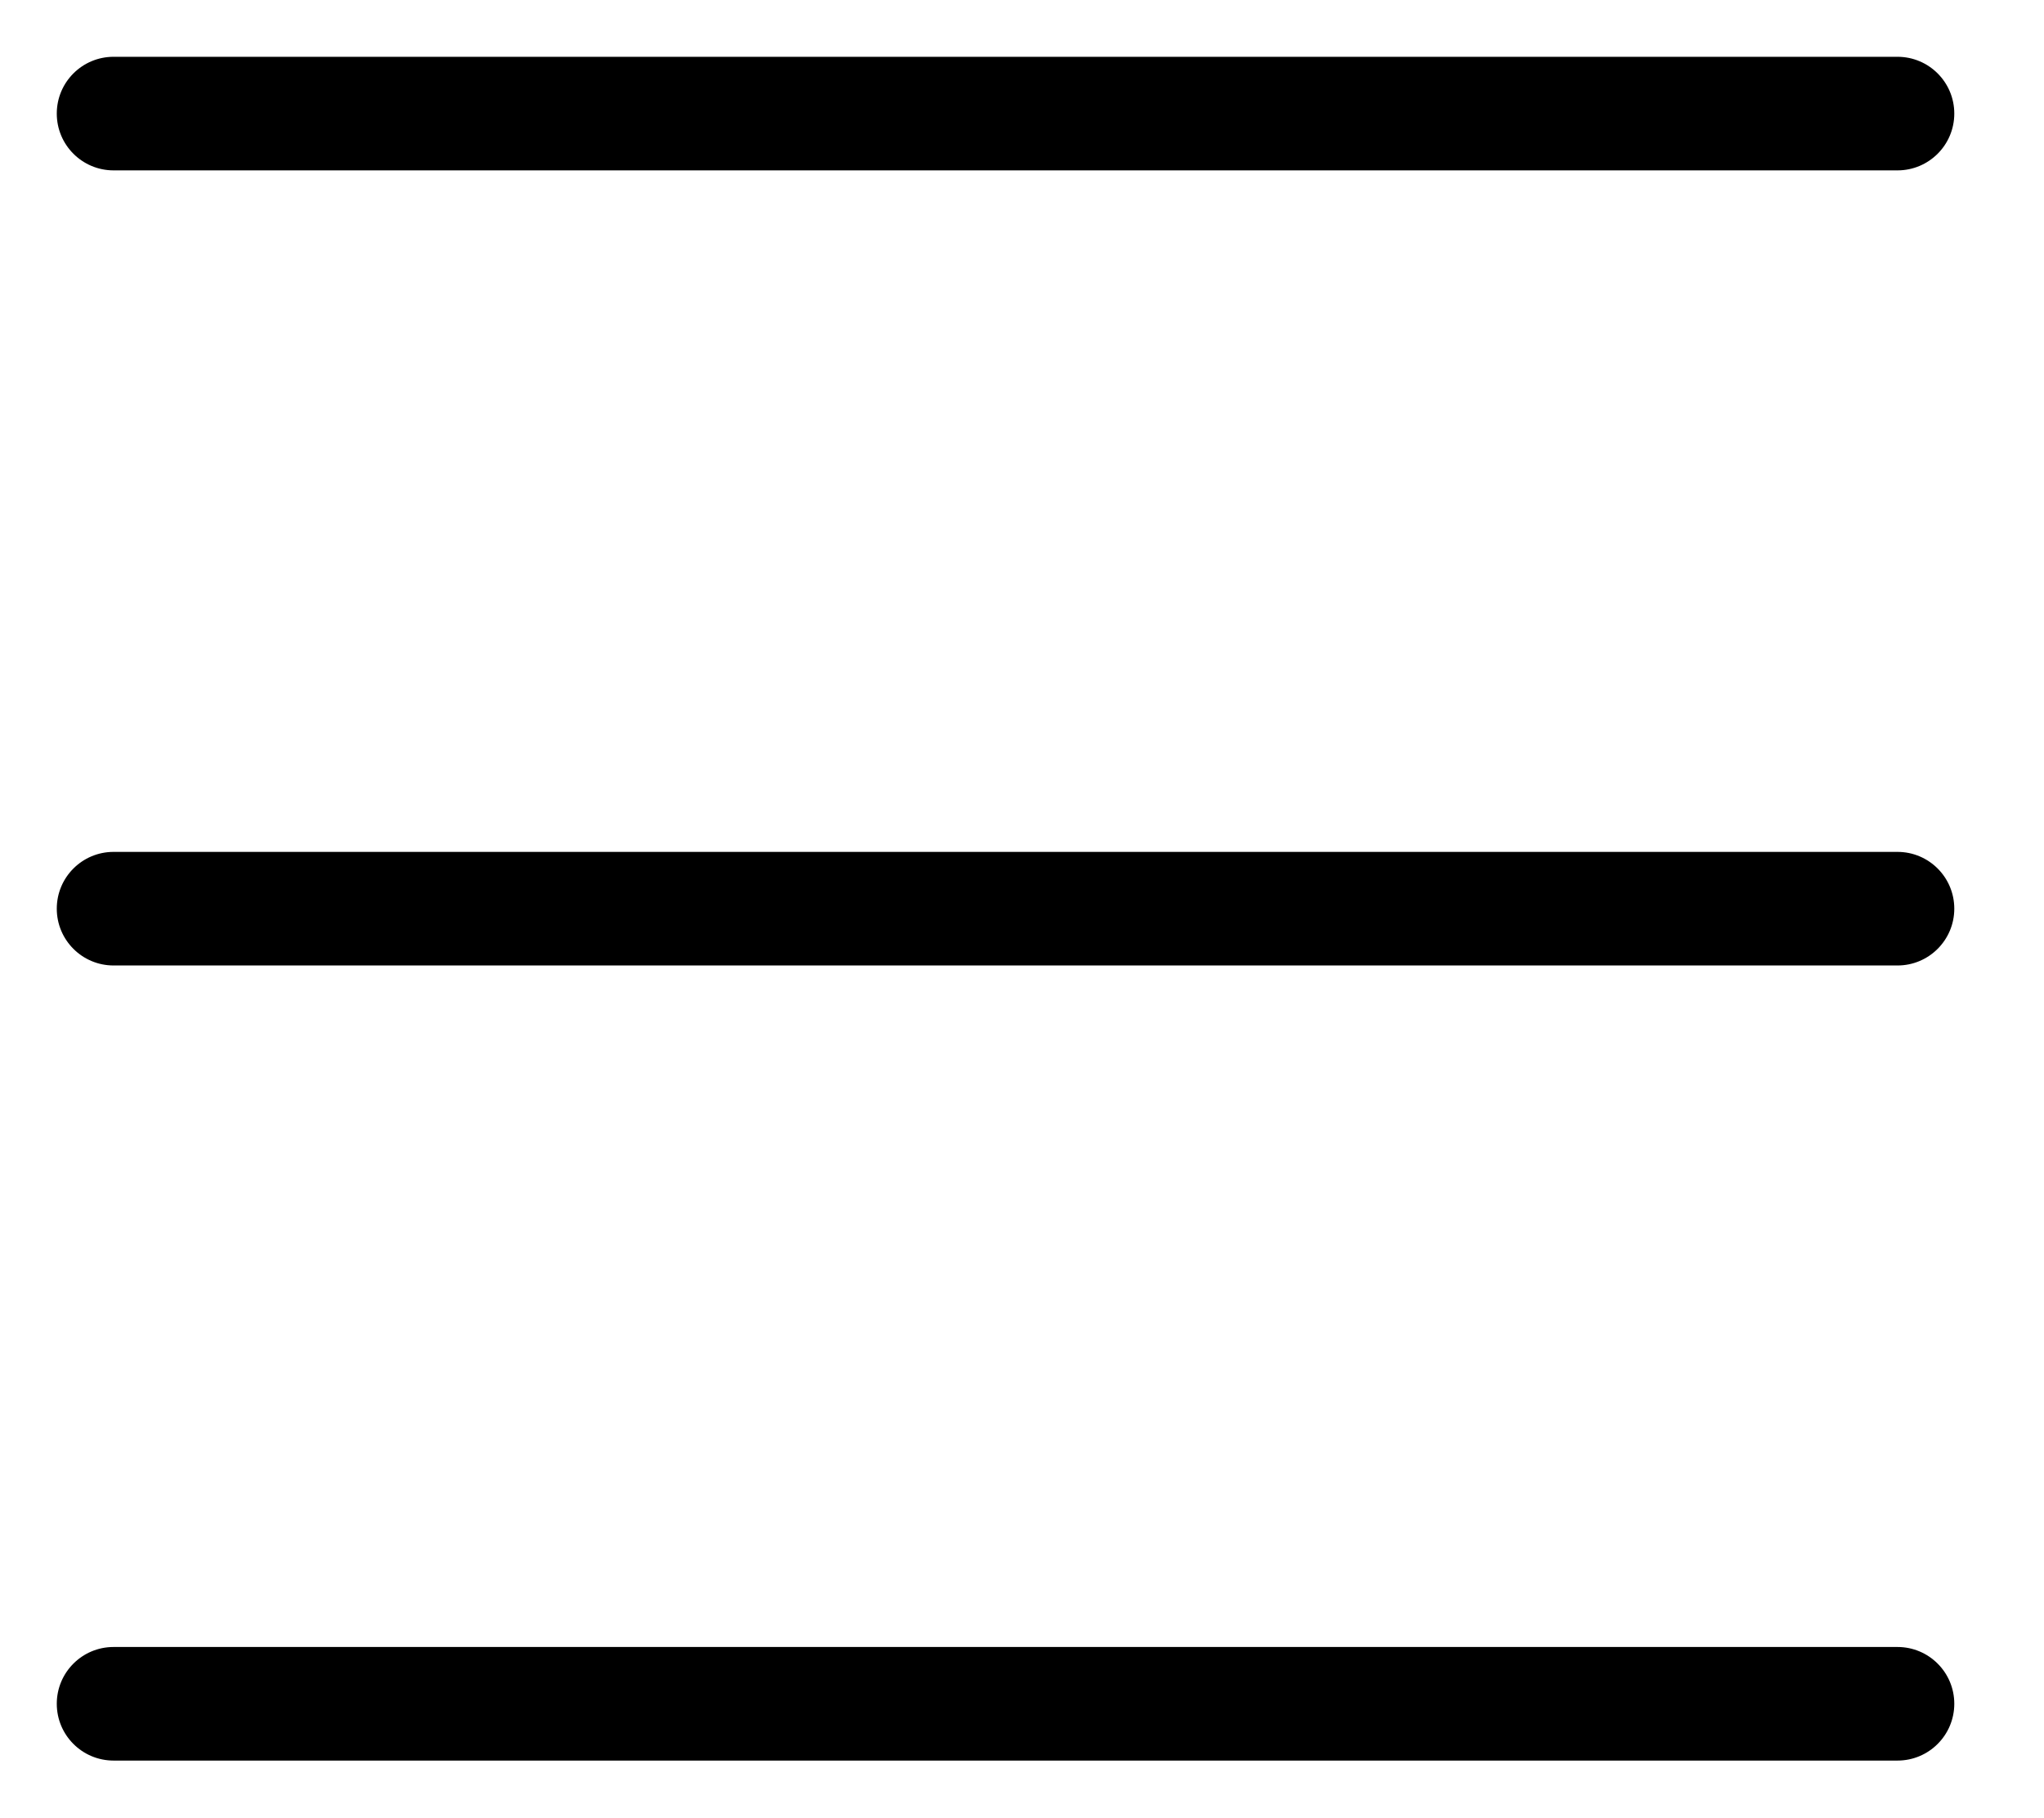
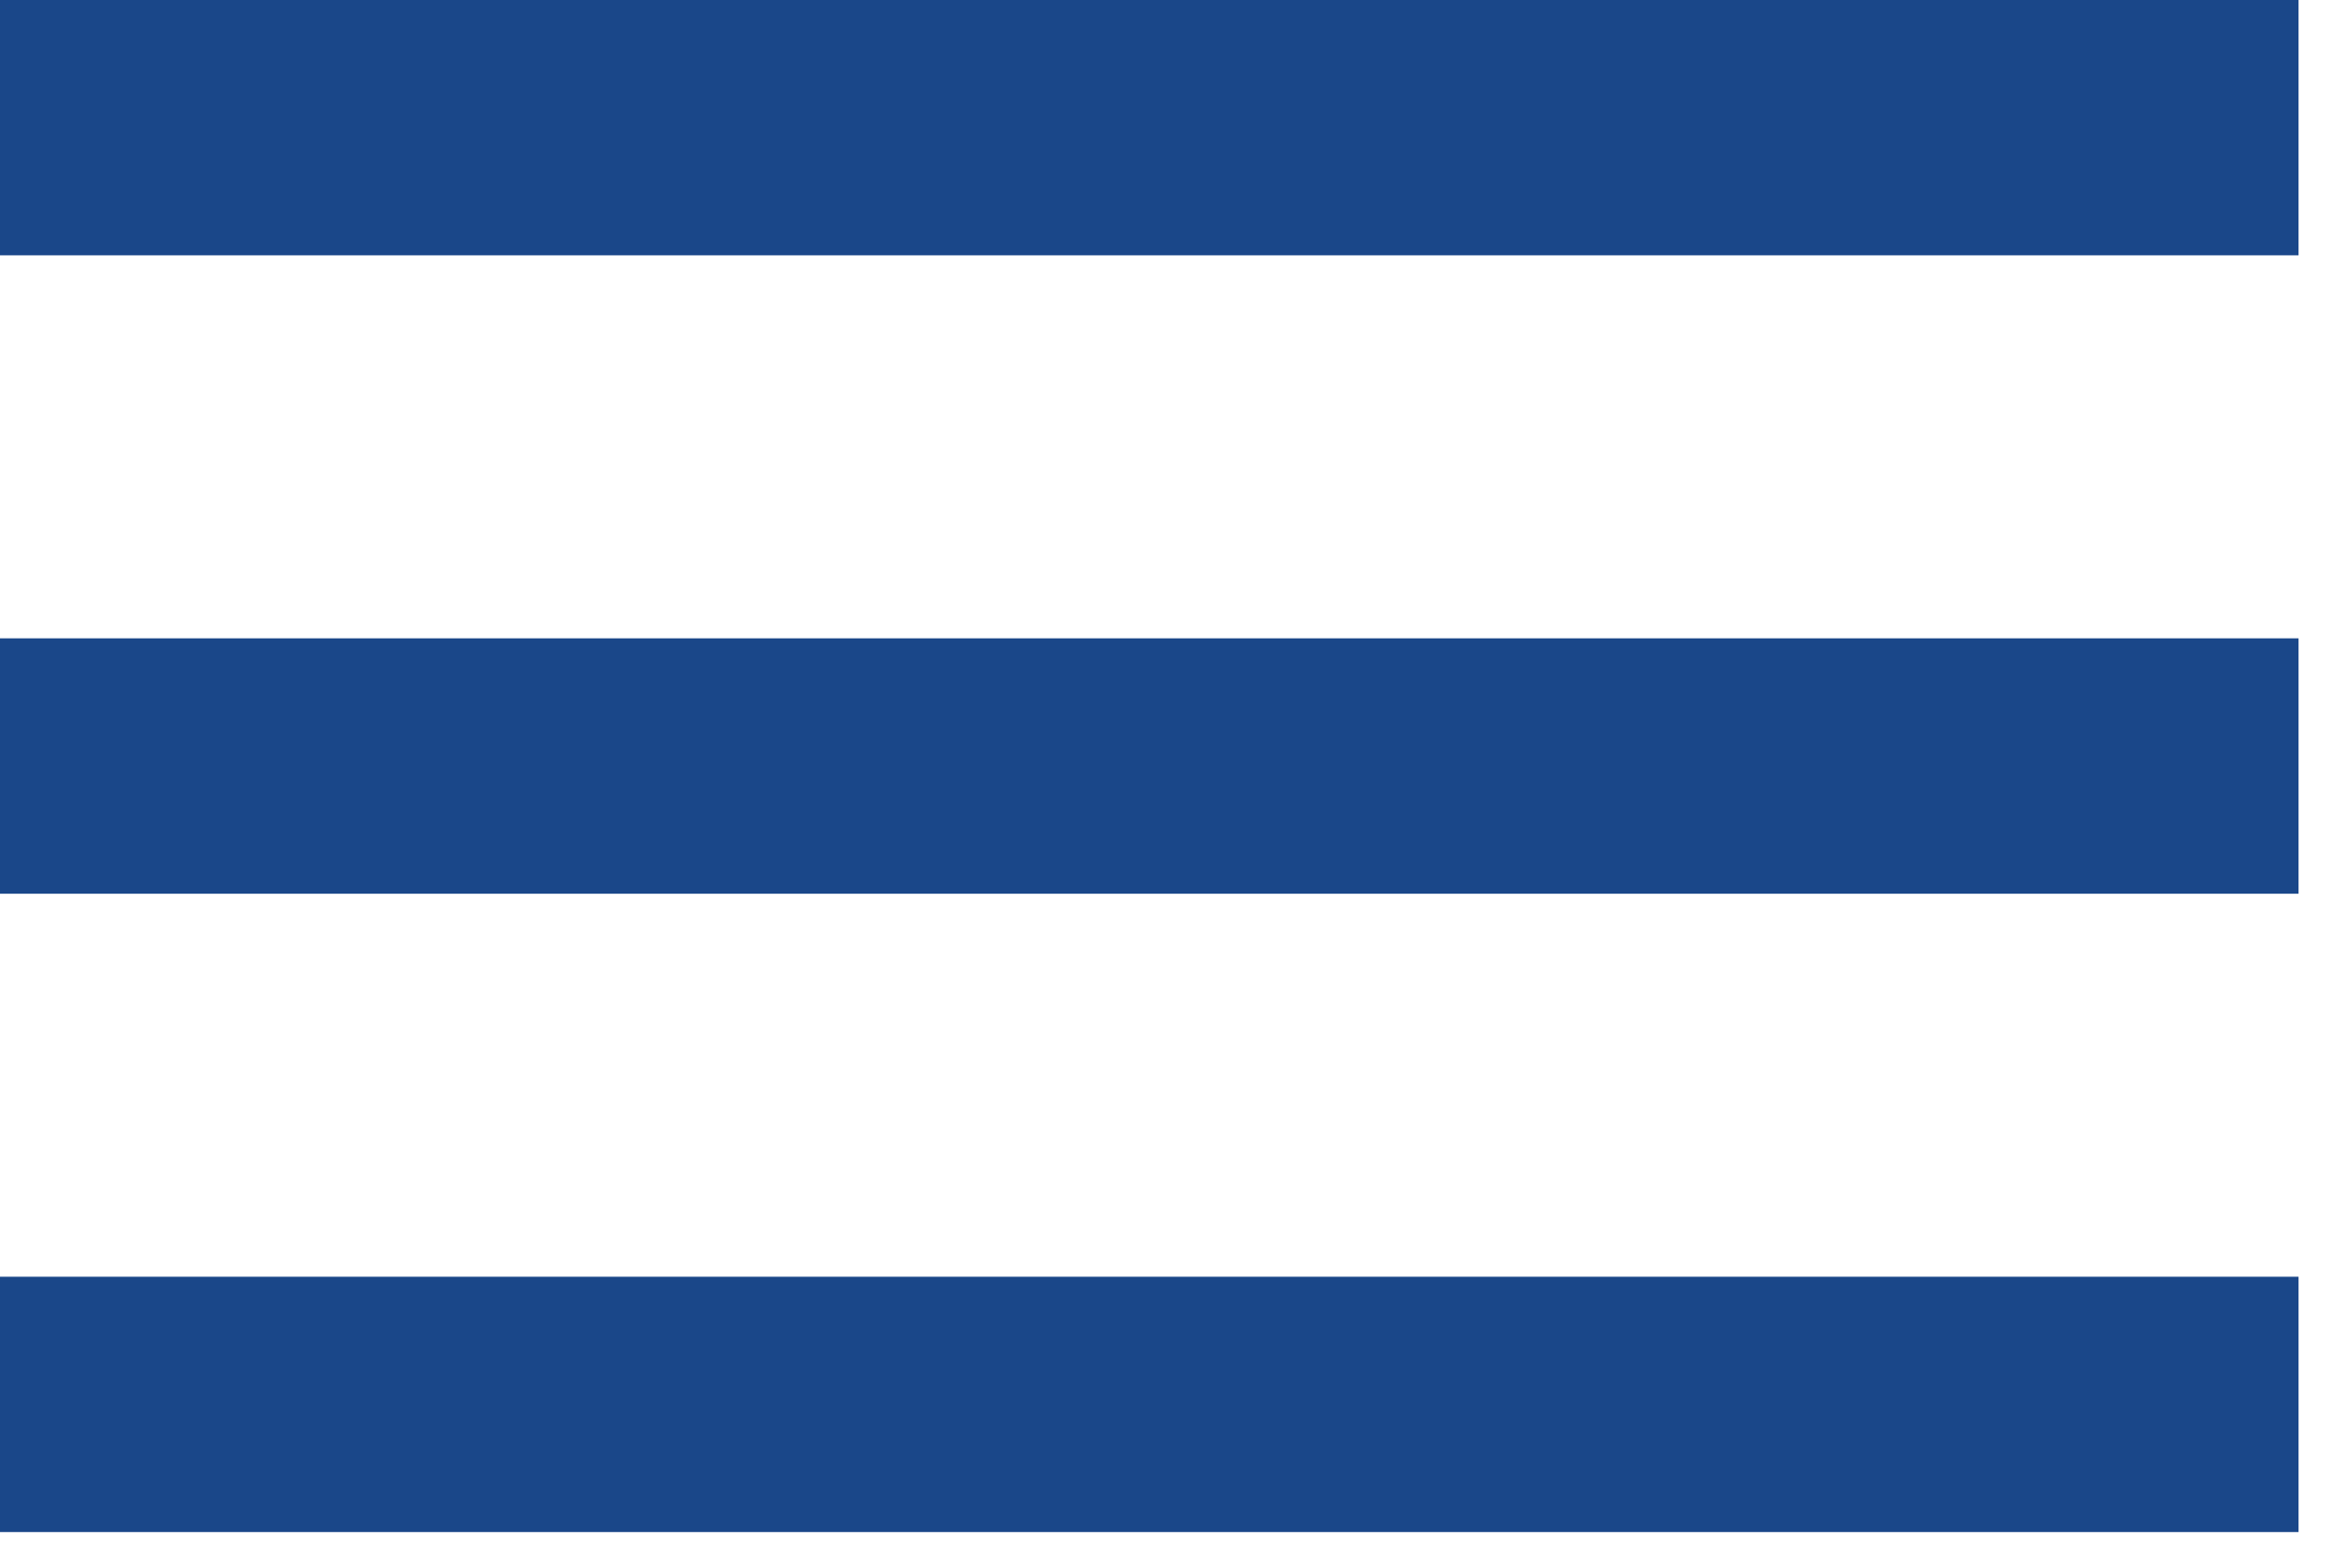
- <svg xmlns="http://www.w3.org/2000/svg" fill="none" class="icon icon-hamburger" viewBox="0 0 18 16">
-   <path fill="currentColor" d="M1 .5a.5.5 0 1 0 0 1h15.71a.5.5 0 0 0 0-1zM.5 8a.5.5 0 0 1 .5-.5h15.71a.5.5 0 0 1 0 1H1A.5.5 0 0 1 .5 8m0 7a.5.5 0 0 1 .5-.5h15.71a.5.5 0 0 1 0 1H1a.5.5 0 0 1-.5-.5" />
+ <svg xmlns="http://www.w3.org/2000/svg" class="icon icon-hamburger" width="33" height="22" viewBox="0 0 33 22" fill="none">
+   <path d="M0 21.5V17.917H32.25V21.5H0ZM0 12.542V8.958H32.25V12.542H0ZM0 0H32.25V3.583H0V0Z" fill="#1A4789" />
</svg>
